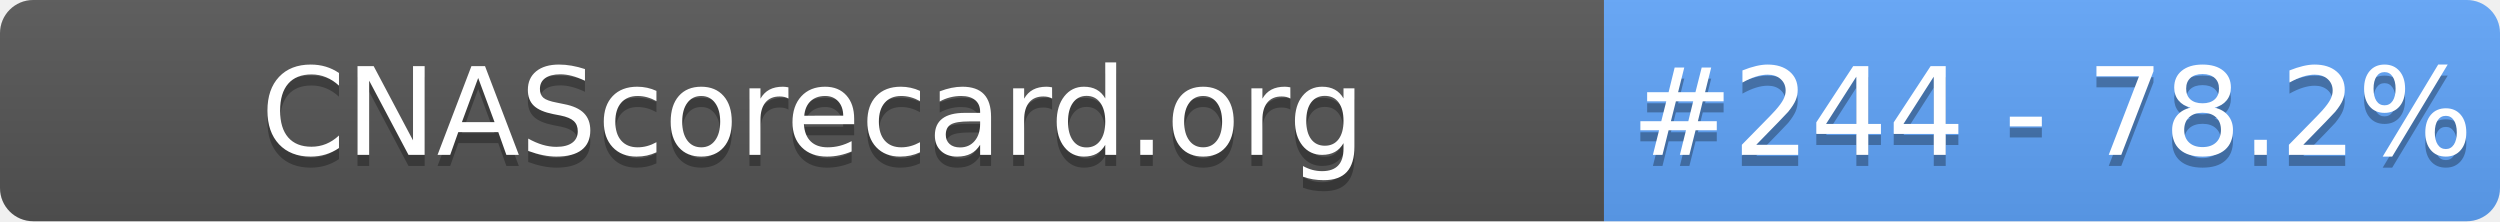
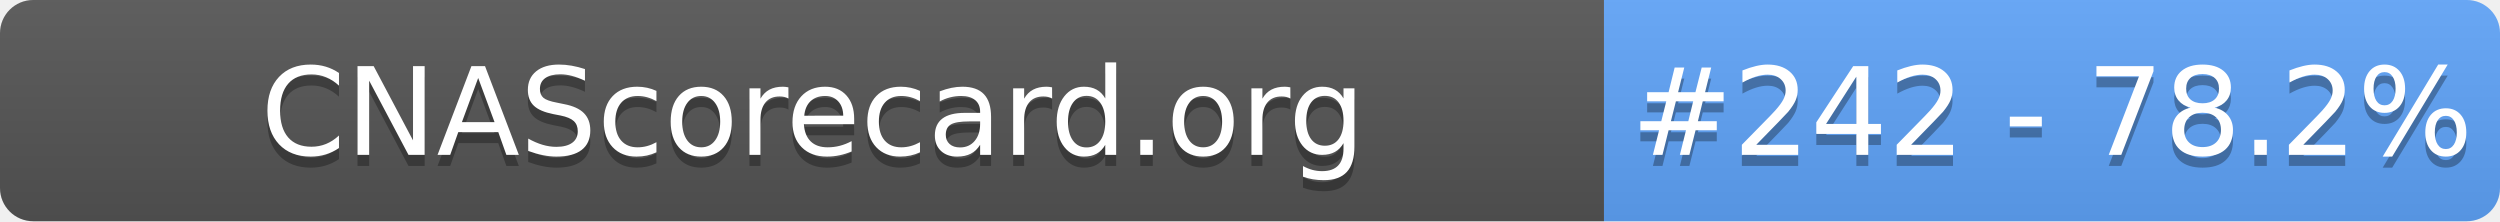
- <svg xmlns="http://www.w3.org/2000/svg" width="226" height="20" role="img" aria-label="CNAScorecard.org: #244 - 78.2%">
+ <svg xmlns="http://www.w3.org/2000/svg" width="226" height="20" role="img" aria-label="CNAScorecard.org: #242 - 78.2%">
  <linearGradient id="s" x2="0" y2="100%">
    <stop offset="0" stop-color="#bbb" stop-opacity=".1" />
    <stop offset="1" stop-opacity=".1" />
  </linearGradient>
  <clipPath id="r">
    <rect width="226" height="20" rx="3" fill="#fff" />
  </clipPath>
  <g clip-path="url(#r)">
    <rect width="145" height="20" fill="#555" />
    <rect x="145" width="81" height="20" fill="#60A5FA" />
    <rect width="226" height="20" fill="url(#s)" />
  </g>
  <g fill="#fff" text-anchor="middle" font-family="Verdana,Geneva,DejaVu Sans,sans-serif" text-rendering="geometricPrecision" font-size="110">
    <text aria-hidden="true" x="735" y="150" fill="#010101" fill-opacity=".3" transform="scale(.1)" textLength="1350">CNAScorecard.org</text>
    <text x="735" y="140" transform="scale(.1)" fill="#fff" textLength="1350">CNAScorecard.org</text>
-     <text aria-hidden="true" x="1855" y="150" fill="#010101" fill-opacity=".3" transform="scale(.1)" textLength="660">#244 - 78.2%</text>
-     <text x="1855" y="140" transform="scale(.1)" fill="#fff" textLength="660">#244 - 78.2%</text>
+     <text aria-hidden="true" x="1855" y="150" fill="#010101" fill-opacity=".3" transform="scale(.1)" textLength="660">#242 - 78.2%</text>
+     <text x="1855" y="140" transform="scale(.1)" fill="#fff" textLength="660">#242 - 78.2%</text>
  </g>
</svg>
